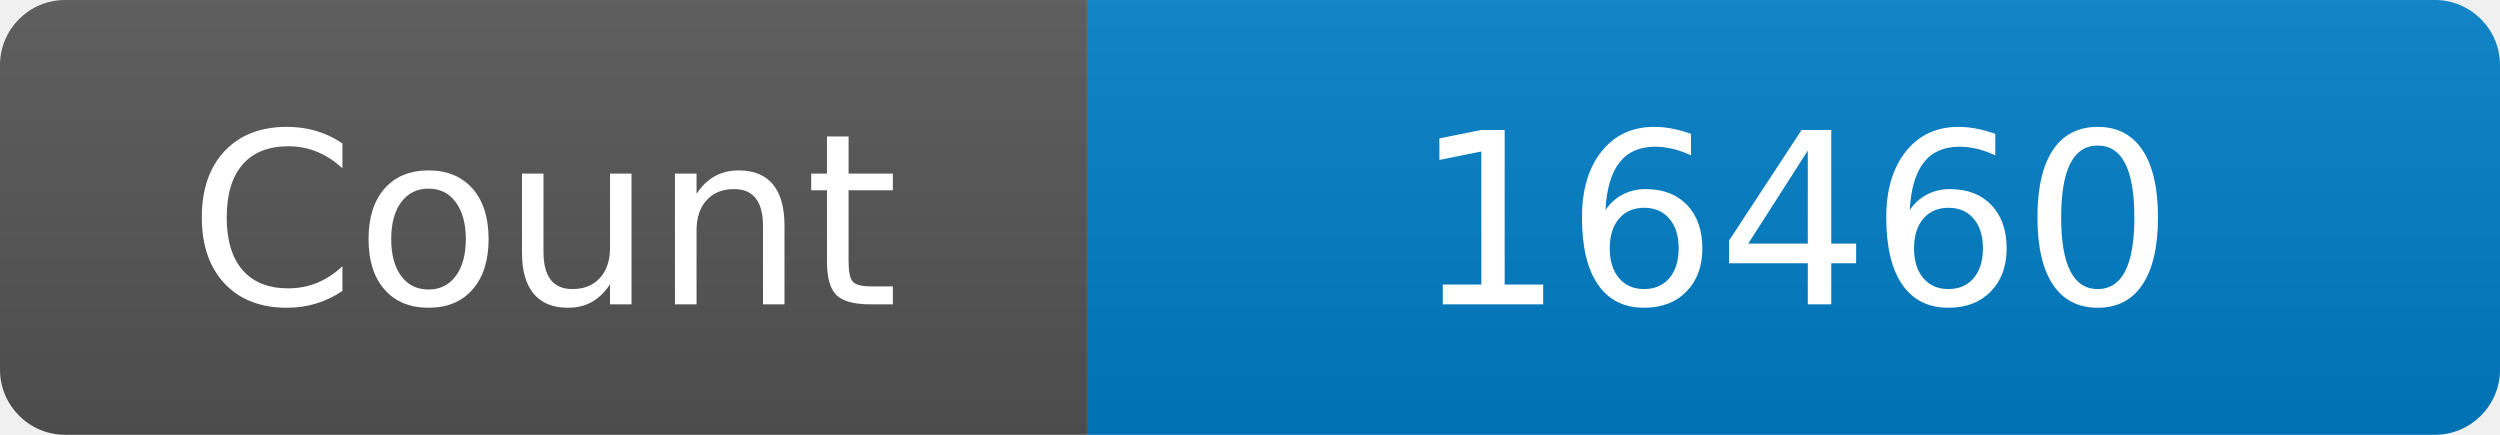
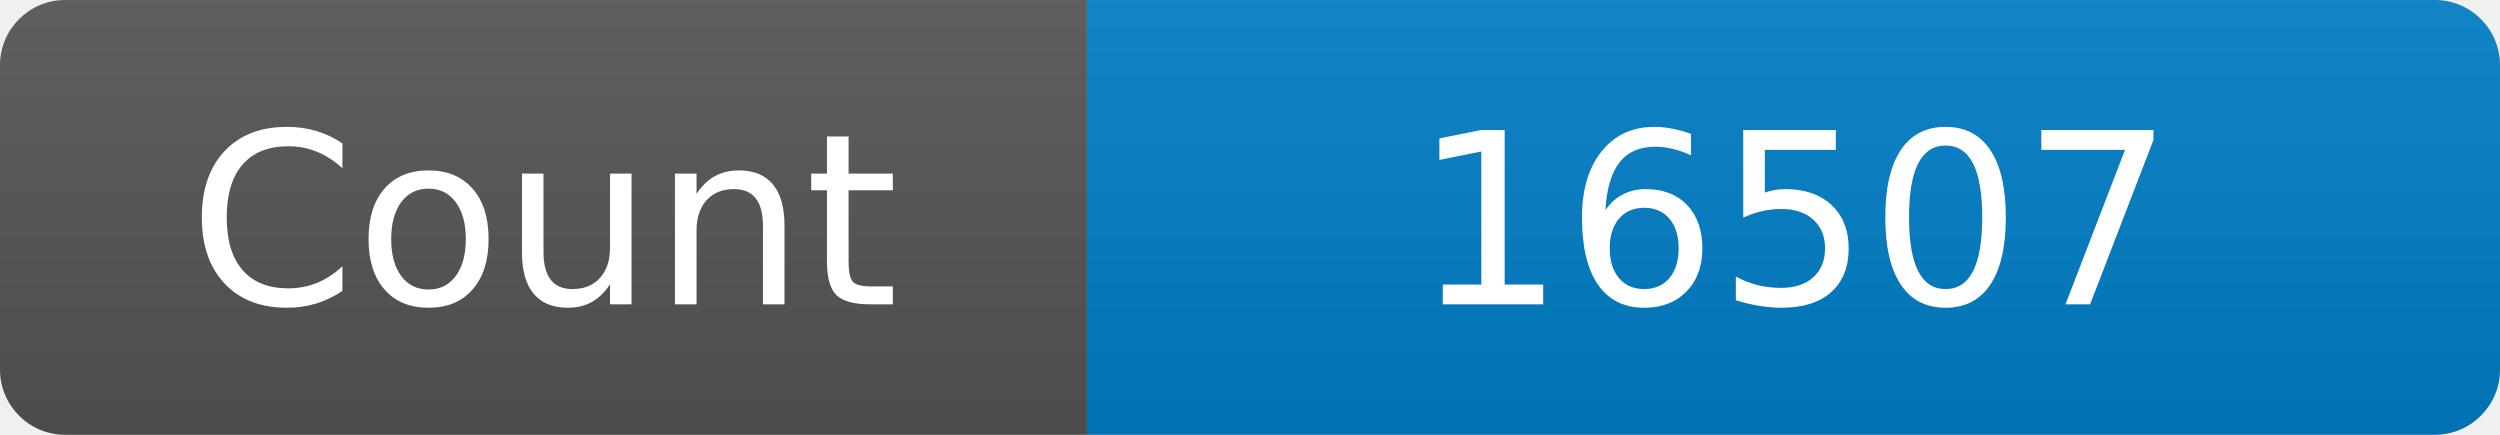
<svg xmlns="http://www.w3.org/2000/svg" width="115" height="20" role="img" aria-label="Maintained?: yes">
  <linearGradient id="s" x2="0" y2="100%">
    <stop offset="0" stop-color="#bbb" stop-opacity=".1" />
    <stop offset="1" stop-opacity=".1" />
  </linearGradient>
  <clipPath id="r">
    <rect width="115" height="20" rx="3" fill="#fff" />
  </clipPath>
  <g clip-path="url(#r)">
    <rect width="50" height="20" fill="#555" />
    <rect x="50" width="160" height="20" fill="#007ec6" />
    <rect width="115" height="20" fill="url(#s)" />
  </g>
  <g fill="#fff" text-anchor="middle" font-family="Verdana,Geneva,DejaVu Sans,sans-serif" font-size="110">
    <text x="250" y="140" transform="scale(.1)" fill="#fff">Count</text>
-     <text x="825" y="140" transform="scale(.1)" fill="#fff">16460</text>
+     <text x="825" y="140" transform="scale(.1)" fill="#fff">16507</text>
  </g>
</svg>
